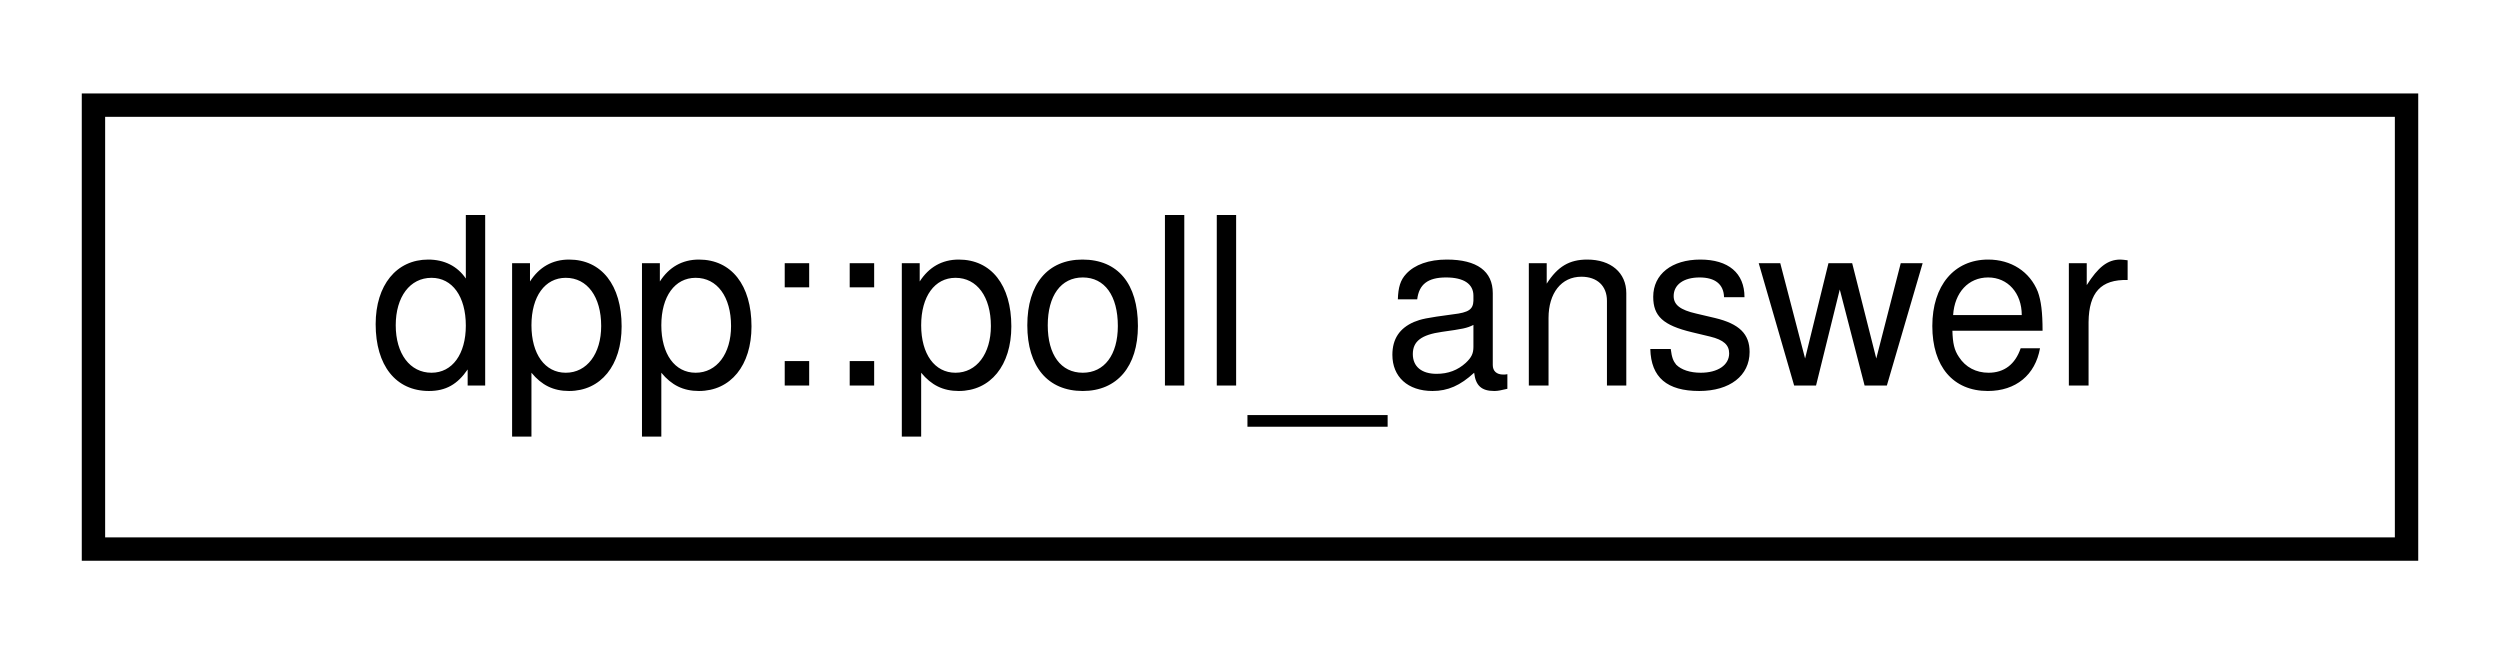
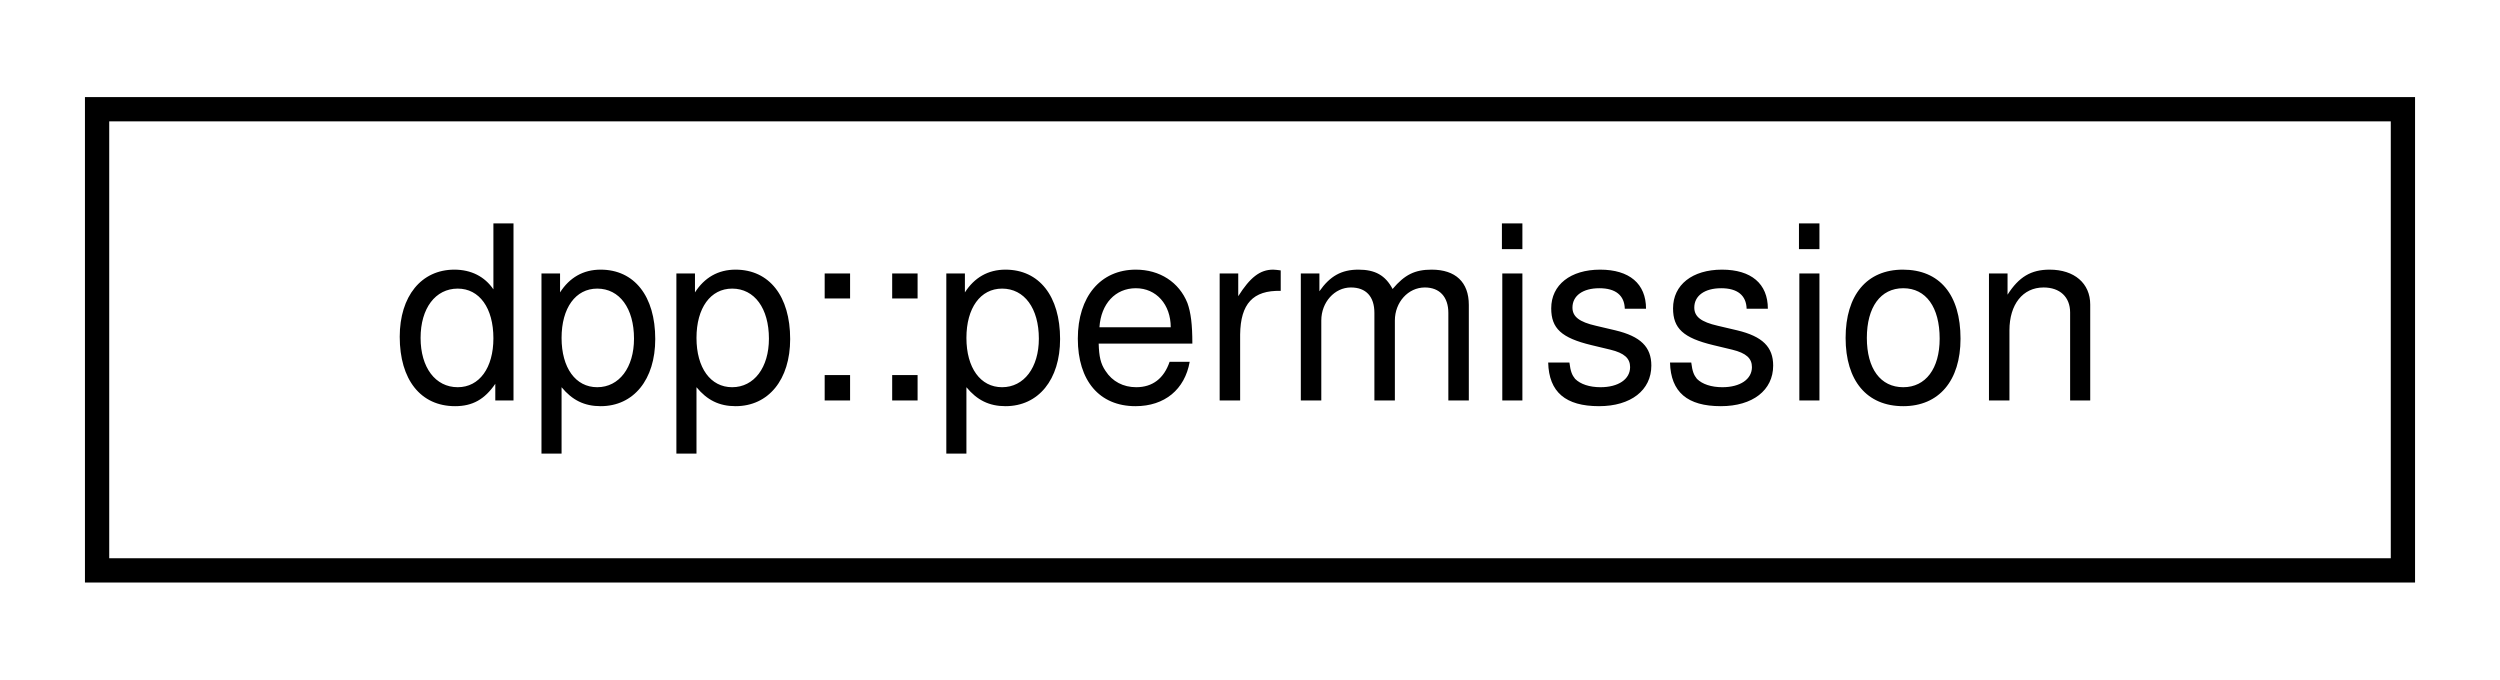
- <svg xmlns="http://www.w3.org/2000/svg" xmlns:xlink="http://www.w3.org/1999/xlink" width="107pt" height="28pt" viewBox="0.00 0.00 107.00 28.00">
+ <svg xmlns="http://www.w3.org/2000/svg" xmlns:xlink="http://www.w3.org/1999/xlink" width="103pt" height="28pt" viewBox="0.00 0.00 103.00 28.00">
  <g id="graph0" class="graph" transform="scale(1 1) rotate(0) translate(4 24)">
    <g id="node1" class="node">
      <g id="a_node1">
-         <a xlink:href="structdpp_1_1poll__answer.html" target="_top" xlink:title="Represents an answer in a poll.">
-           <polygon fill="none" stroke="black" points="0,-0.5 0,-19.5 99,-19.5 99,-0.5 0,-0.5" />
-           <text text-anchor="middle" x="49.5" y="-7.5" font-family="Helvetica,sans-Serif" font-size="10.00">dpp::poll_answer</text>
+         <a xlink:href="classdpp_1_1permission.html" target="_top" xlink:title="Represents a permission bitmask (refer to enum dpp::permissions) which are held in an uint64_t.">
+           <polygon fill="none" stroke="black" points="0,-0.5 0,-19.5 95,-19.5 95,-0.5 0,-0.5" />
+           <text text-anchor="middle" x="47.5" y="-7.5" font-family="Helvetica,sans-Serif" font-size="10.00">dpp::permission</text>
        </a>
      </g>
    </g>
  </g>
</svg>
